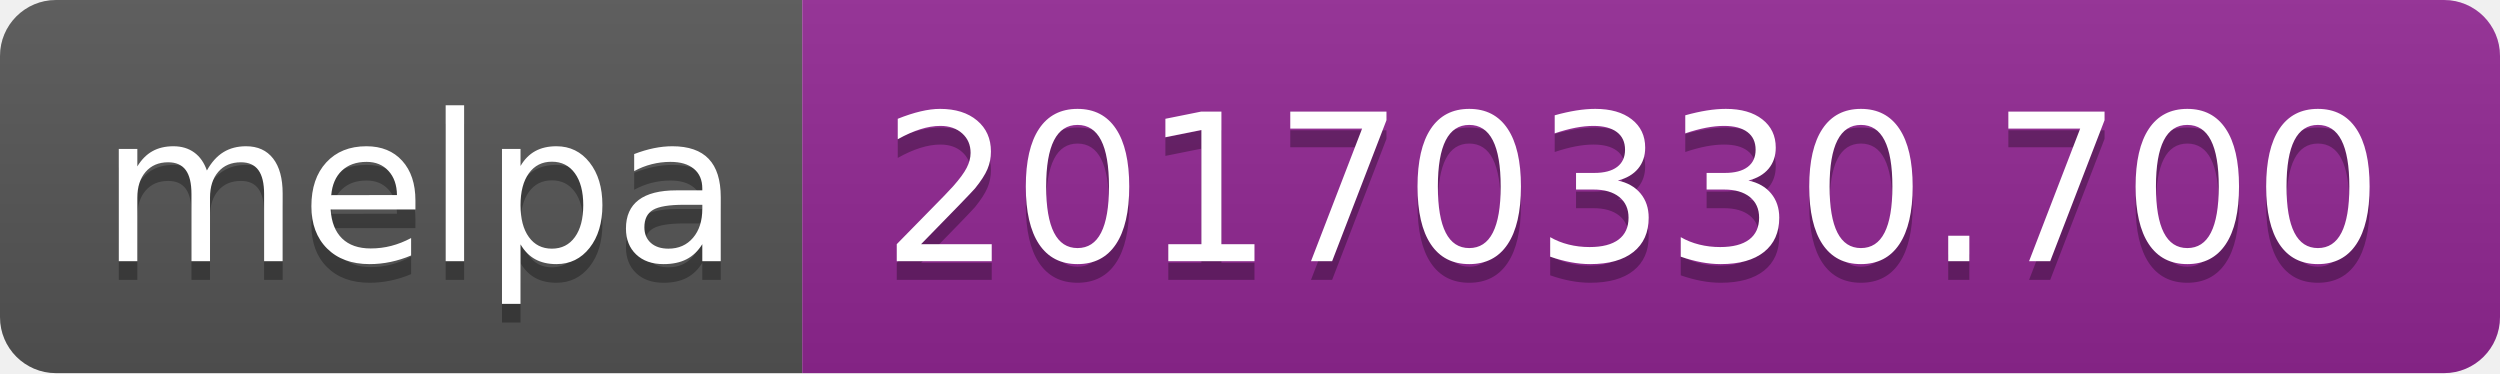
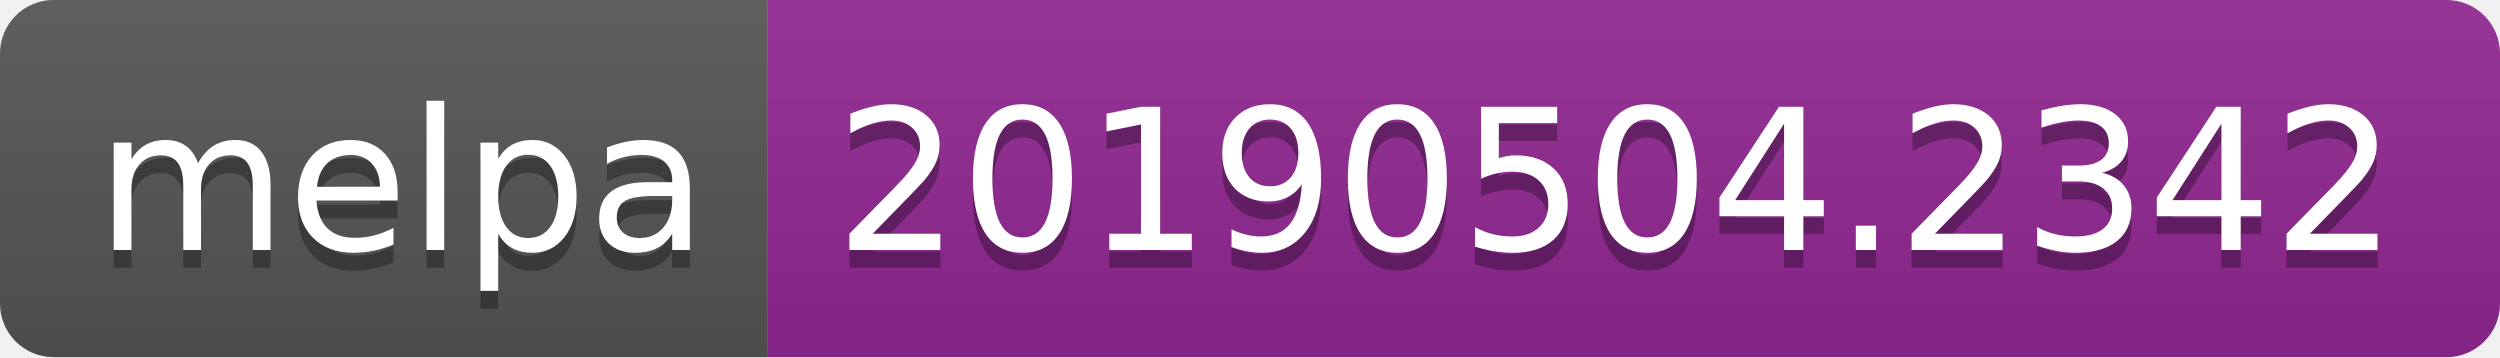
- <svg xmlns="http://www.w3.org/2000/svg" width="134" height="20">
+ <svg xmlns="http://www.w3.org/2000/svg" width="140" height="20">
  <linearGradient id="b" x2="0" y2="100%">
    <stop offset="0" stop-color="#bbb" stop-opacity=".1" />
    <stop offset="1" stop-opacity=".1" />
  </linearGradient>
  <clipPath id="a">
-     <rect width="134" height="20" rx="3" fill="#fff" />
+     <rect width="140" height="20" rx="3" fill="#fff" />
  </clipPath>
  <g clip-path="url(#a)">
    <path fill="#555" d="M0 0h43v20H0z" />
-     <path fill="#922793" d="M43 0h91v20H43z" />
-     <path fill="url(#b)" d="M0 0h134v20H0z" />
+     <path fill="#922793" d="M43 0h97v20H43z" />
+     <path fill="url(#b)" d="M0 0h140v20H0z" />
  </g>
  <g fill="#fff" text-anchor="middle" font-family="DejaVu Sans,Verdana,Geneva,sans-serif" font-size="110">
    <text x="225" y="150" fill="#010101" fill-opacity=".3" transform="scale(.1)" textLength="330">melpa</text>
    <text x="225" y="140" transform="scale(.1)" textLength="330">melpa</text>
-     <text x="875" y="150" fill="#010101" fill-opacity=".3" transform="scale(.1)" textLength="810">20170330.700</text>
-     <text x="875" y="140" transform="scale(.1)" textLength="810">20170330.700</text>
+     <text x="905" y="150" fill="#010101" fill-opacity=".3" transform="scale(.1)" textLength="870">20190504.2342</text>
+     <text x="905" y="140" transform="scale(.1)" textLength="870">20190504.2342</text>
  </g>
</svg>
